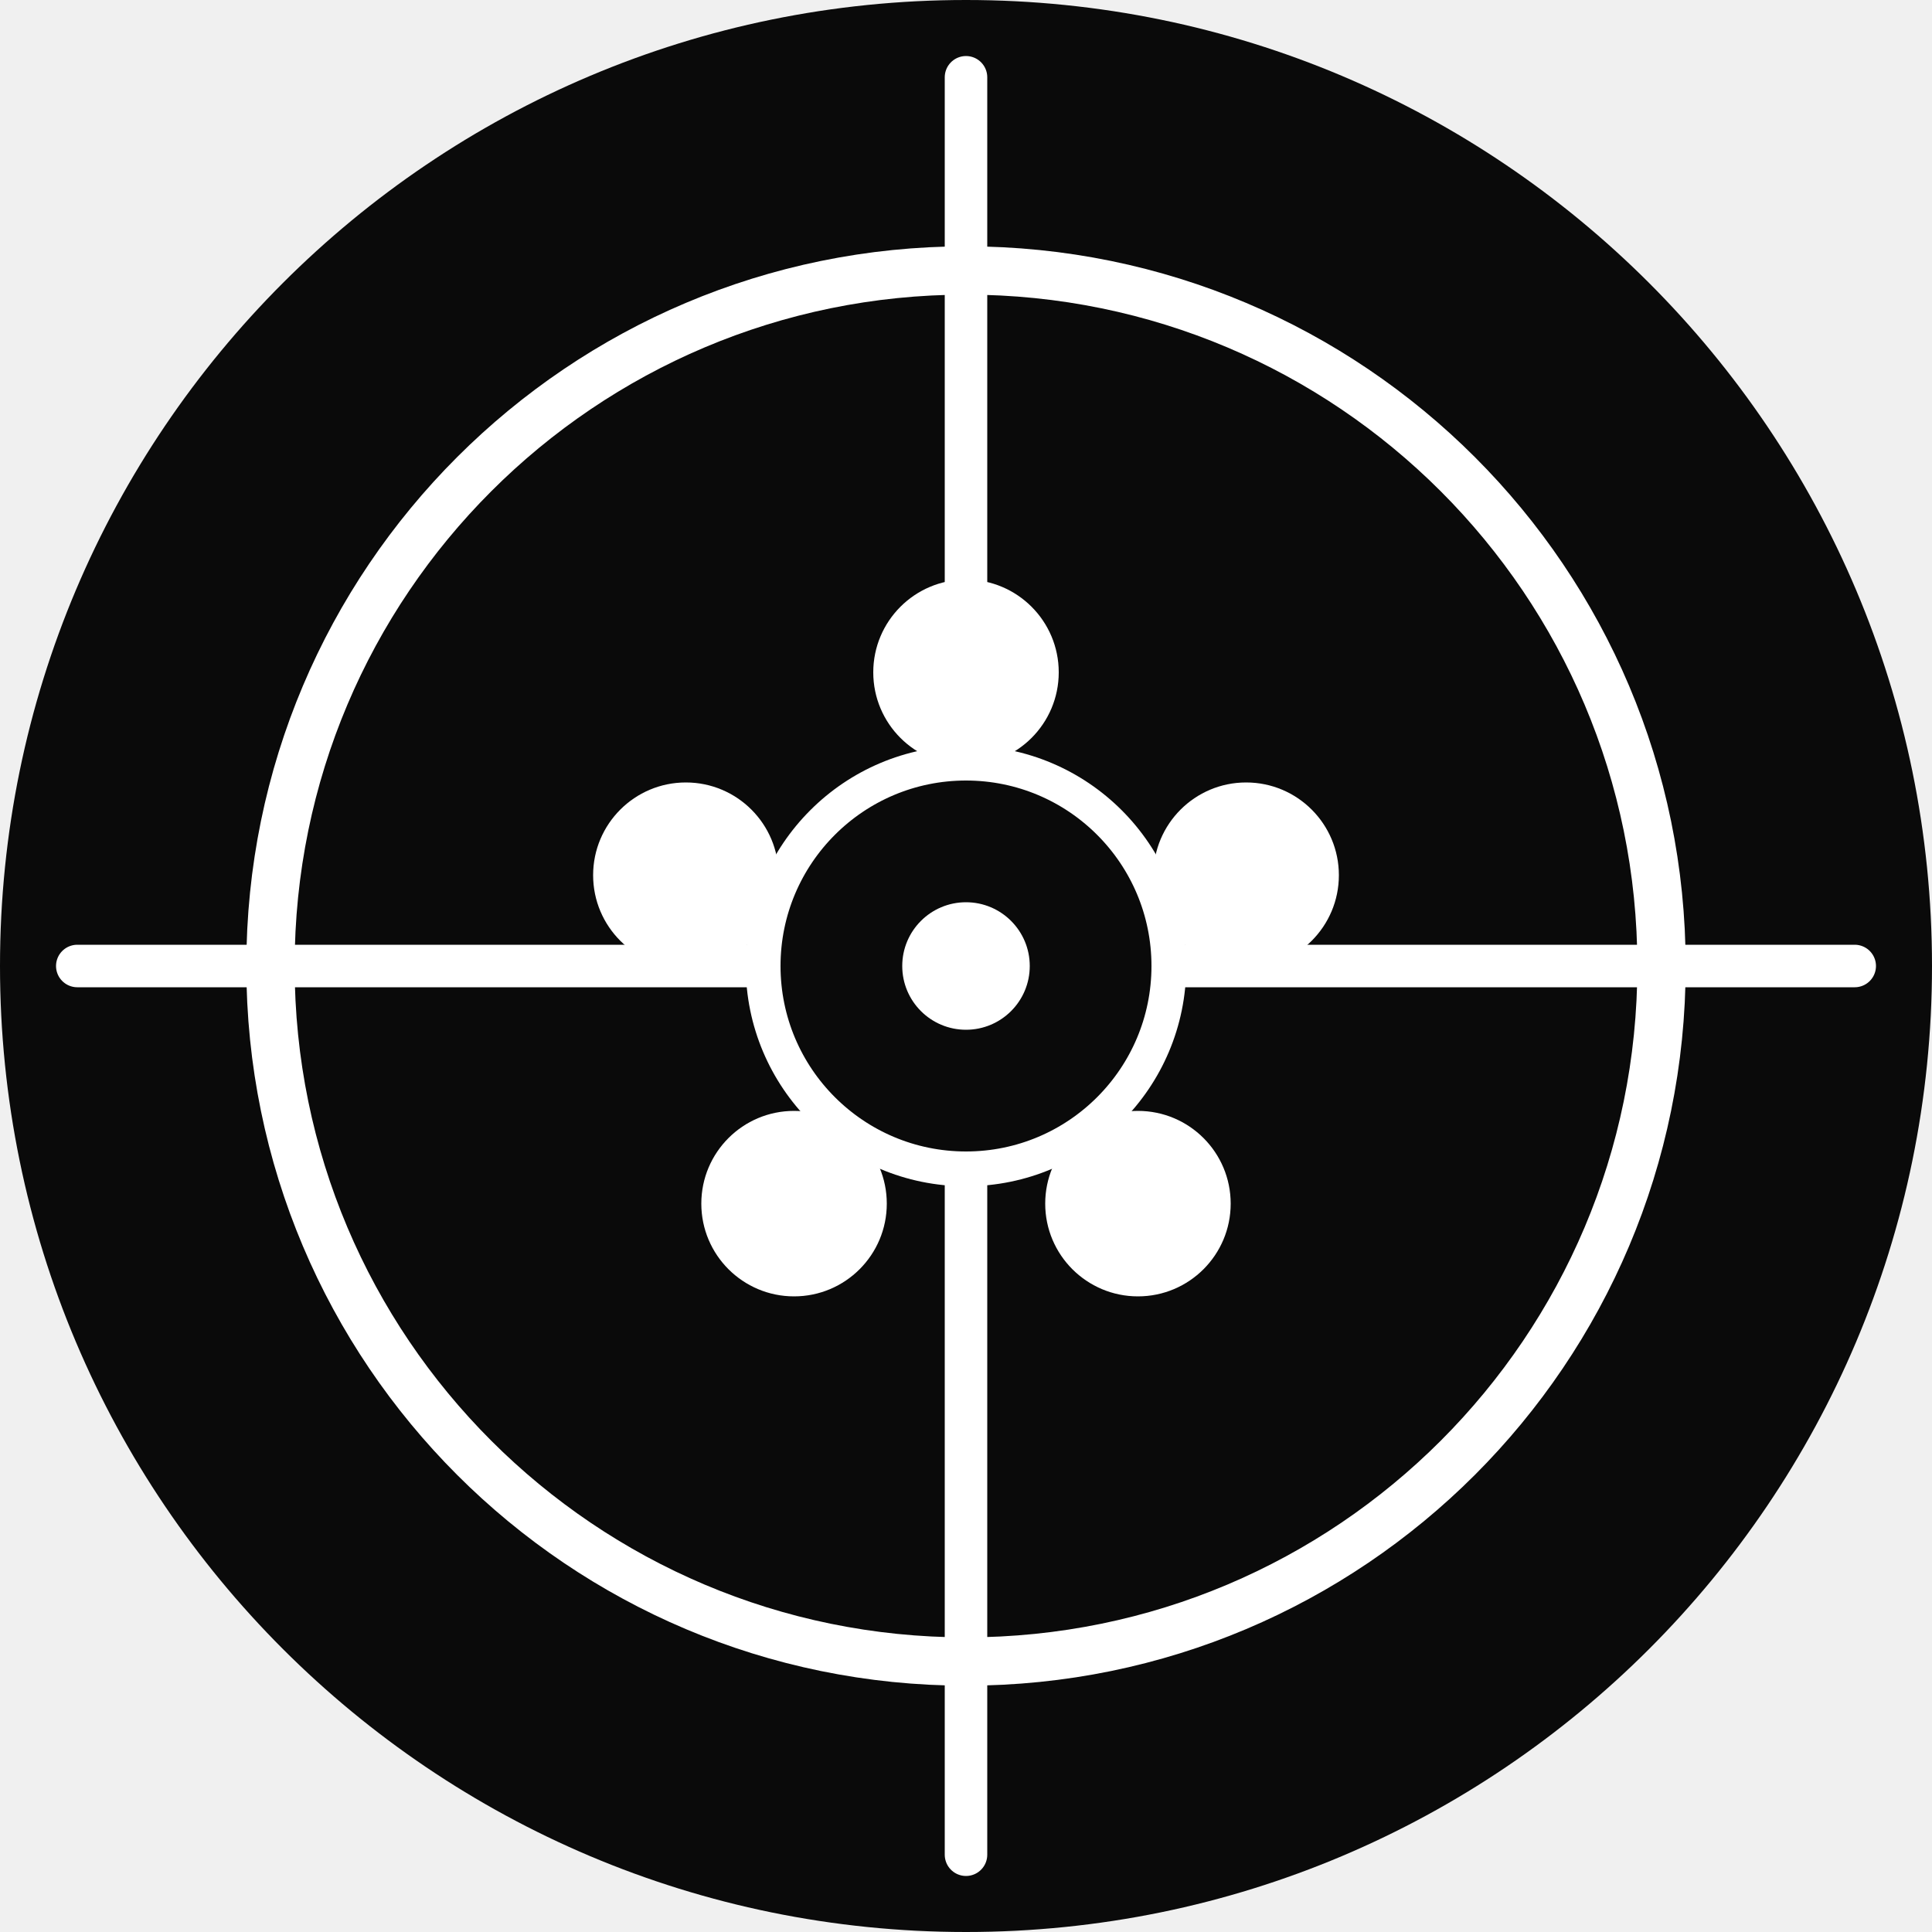
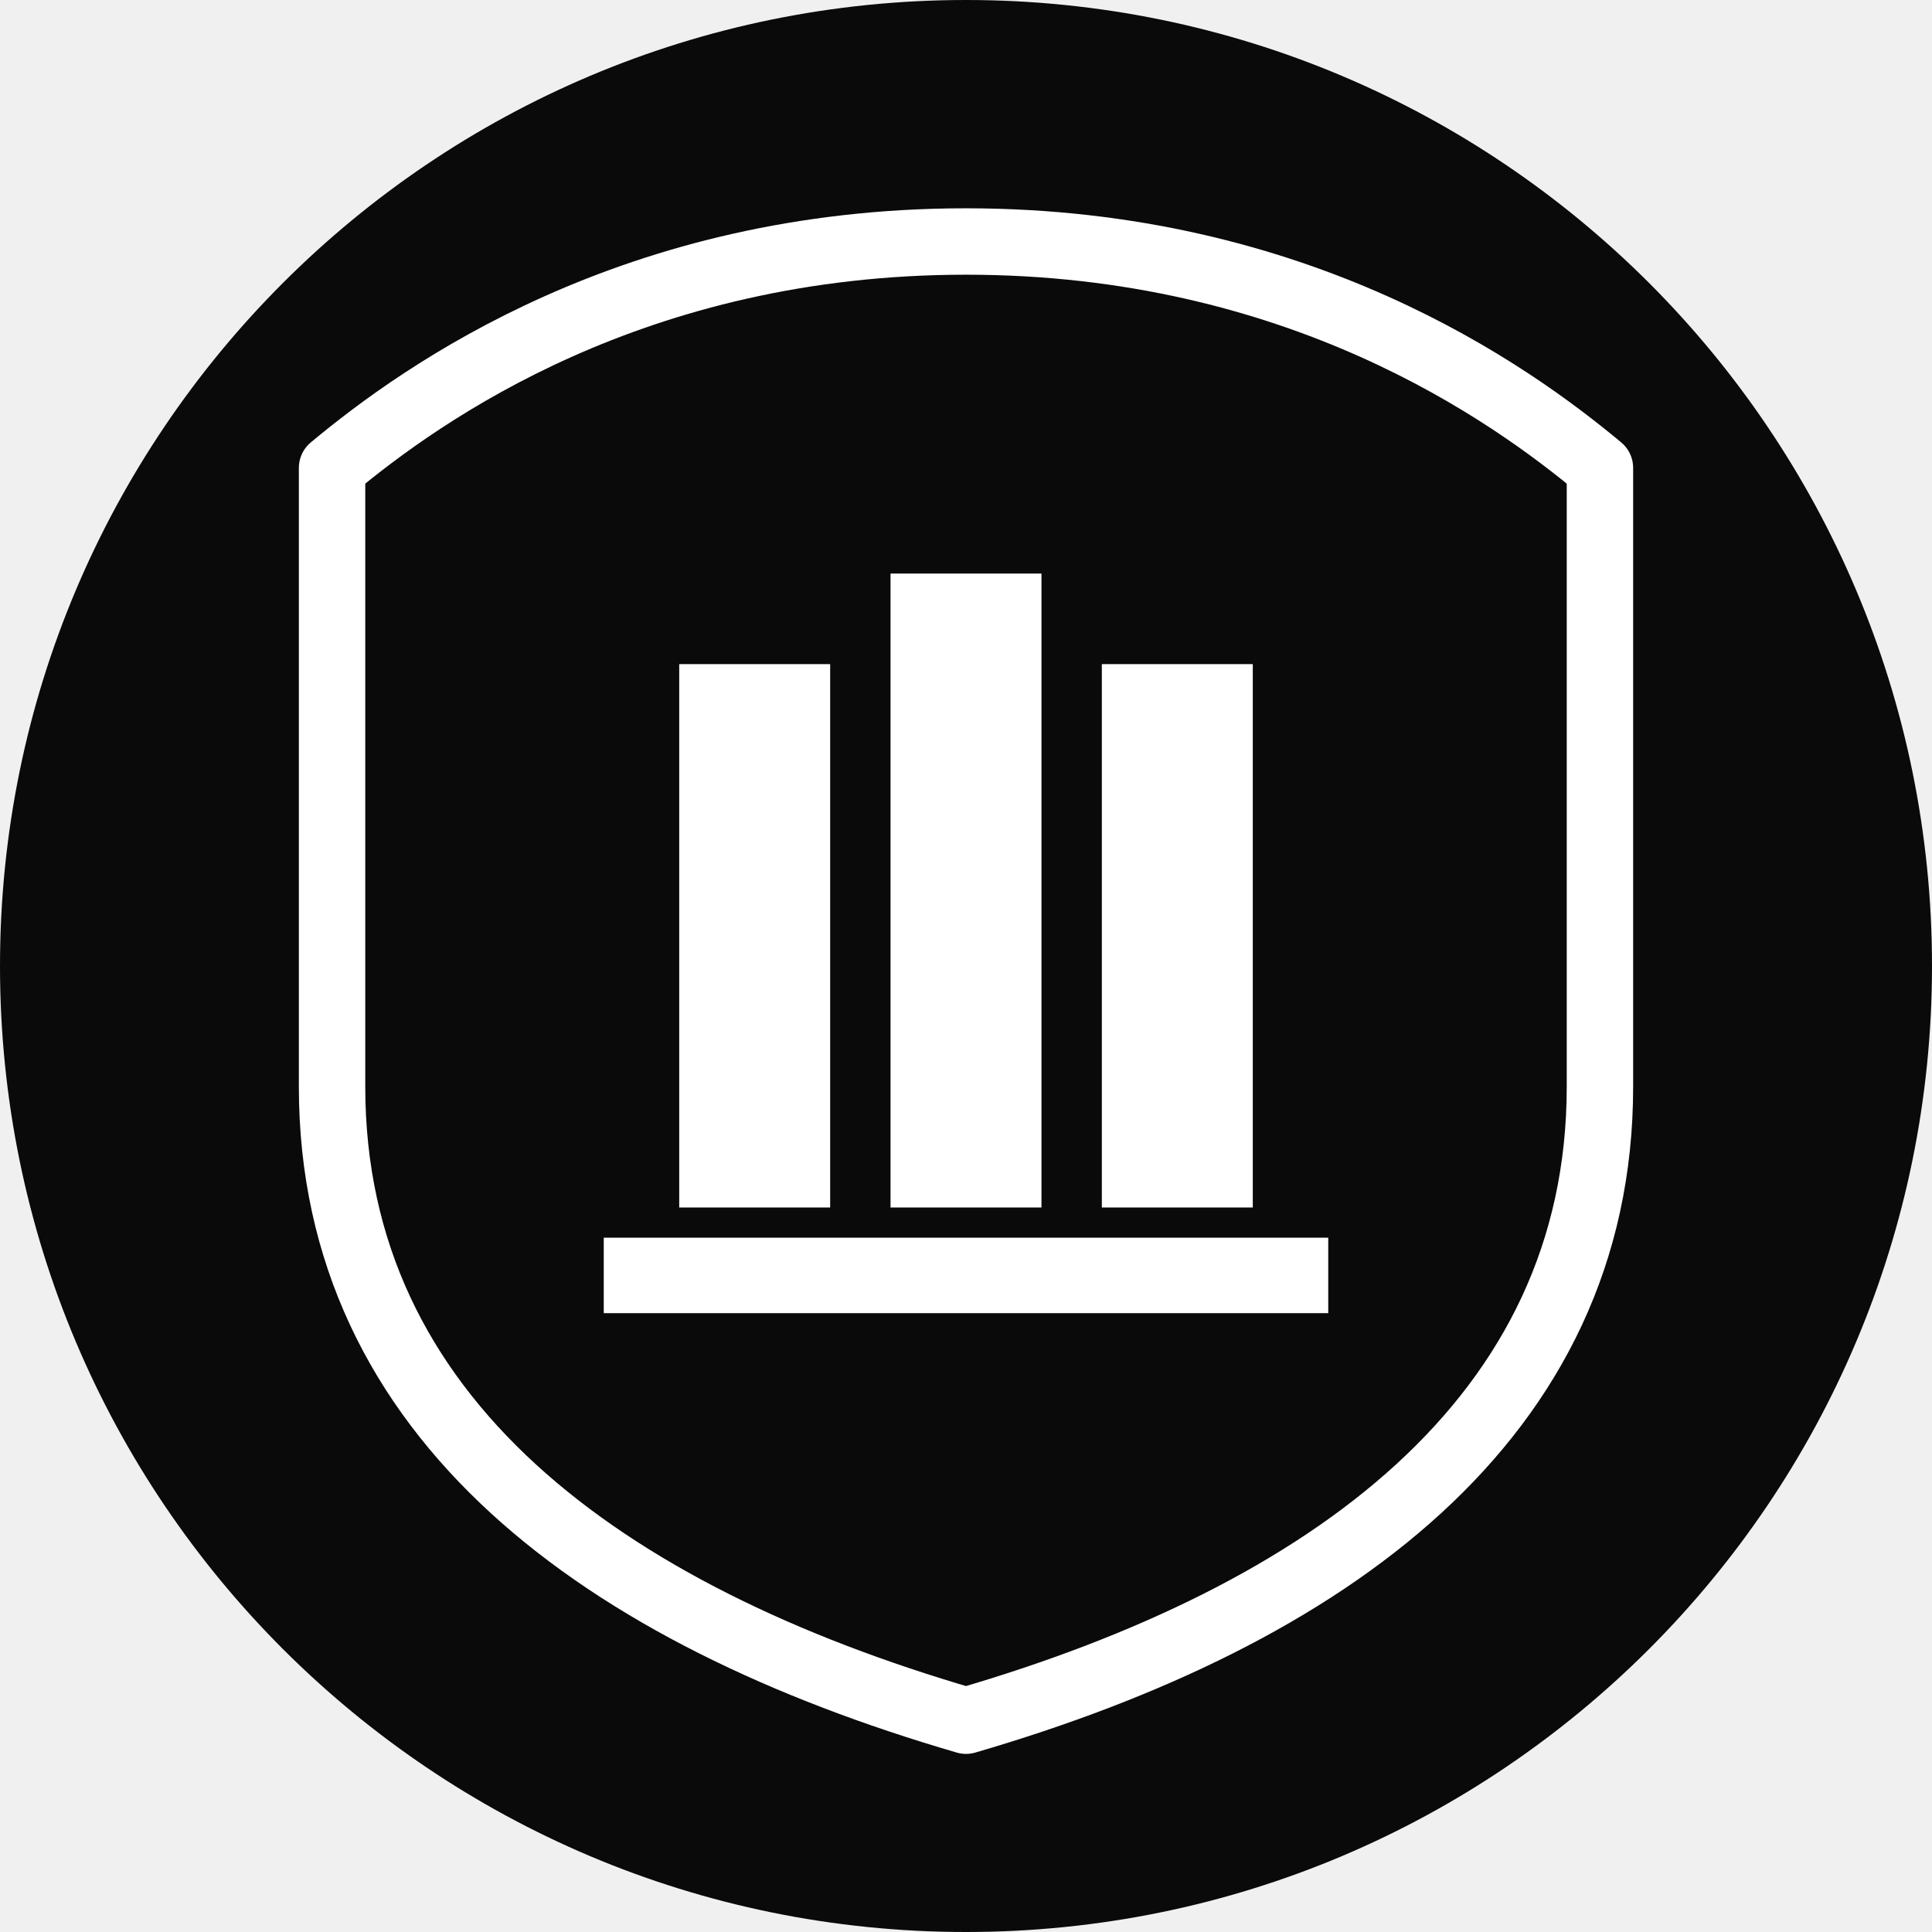
- <svg xmlns="http://www.w3.org/2000/svg" viewBox="0 0 100 100">
-   <rect width="100" height="100" fill="#0a0a0a" rx="50" />
-   <g transform="translate(50,50)">
-     <circle cx="0" cy="0" r="36" fill="none" stroke="#ffffff" stroke-width="2.5" />
-     <line x1="0" y1="-46" x2="0" y2="46" stroke="#ffffff" stroke-width="2.2" stroke-linecap="round" />
-     <line x1="-46" y1="0" x2="46" y2="0" stroke="#ffffff" stroke-width="2.2" stroke-linecap="round" />
-     <circle cx="0" cy="0" r="10.5" fill="#0a0a0a" stroke="#ffffff" stroke-width="1.8" />
-     <circle cx="0" cy="-15.2" r="4.8" fill="#ffffff" />
-     <circle cx="14.5" cy="-4.7" r="4.8" fill="#ffffff" />
-     <circle cx="8.9" cy="12.3" r="4.8" fill="#ffffff" />
-     <circle cx="-8.9" cy="12.3" r="4.8" fill="#ffffff" />
-     <circle cx="-14.5" cy="-4.7" r="4.8" fill="#ffffff" />
-     <circle cx="0" cy="0" r="3.3" fill="#ffffff" />
-   </g>
+ <svg xmlns="http://www.w3.org/2000/svg" viewBox="0 0 64 64">
+   <circle cx="32" cy="32" r="32" fill="#0a0a0a" />
+   <path d="M32 8 C43 8 50 13 53 15.5 L53 36 C53 47 44 53.5 32 57 C20 53.5 11 47 11 36 L11 15.5 C14 13 21 8 32 8 Z" fill="none" stroke="#ffffff" stroke-width="2.2" stroke-linejoin="round" />
+   <rect x="22.5" y="22" width="5" height="18" fill="#ffffff" />
+   <rect x="29.5" y="19" width="5" height="21" fill="#ffffff" />
+   <rect x="36.5" y="22" width="5" height="18" fill="#ffffff" />
+   <rect x="20" y="41" width="24" height="2.5" fill="#ffffff" />
</svg>
